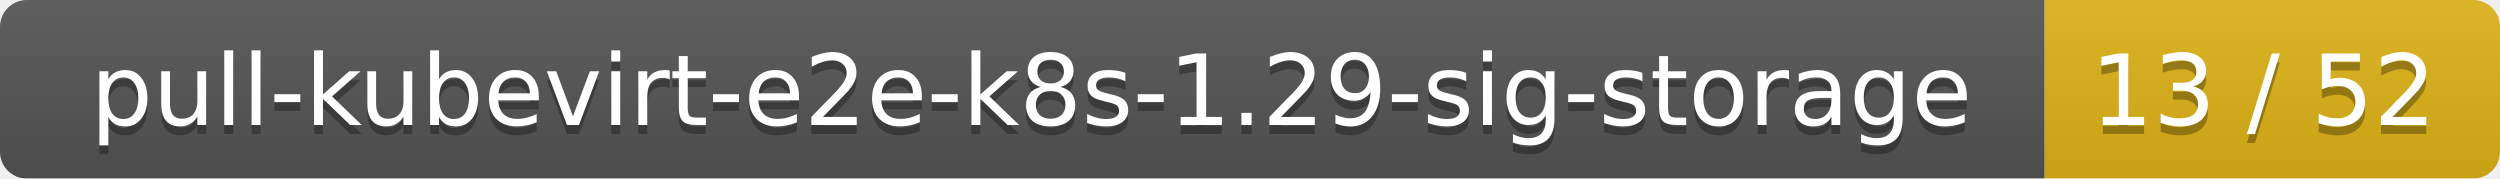
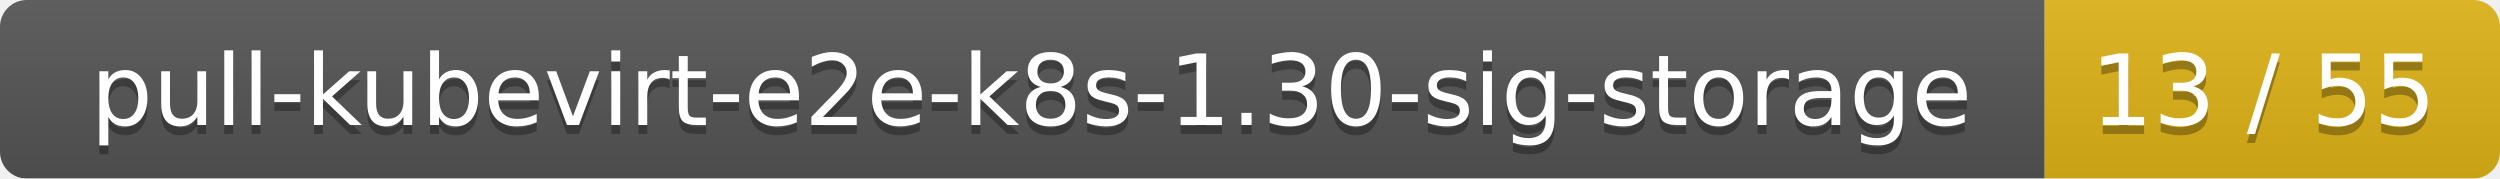
<svg xmlns="http://www.w3.org/2000/svg" width="280" height="20">
  <linearGradient id="smooth" x2="0" y2="100%">
    <stop offset="0" stop-color="#bbb" stop-opacity=".1" />
    <stop offset="1" stop-opacity=".1" />
  </linearGradient>
  <mask id="round">
    <rect width="280" height="20" rx="3" fill="#fff" />
  </mask>
  <g mask="url(#round)">
    <rect width="229" height="20" fill="#555" />
    <rect x="229" width="51" height="20" fill="#dfb317" />
    <rect width="280" height="20" fill="url(#smooth)" />
  </g>
  <g fill="#fff" text-anchor="middle" font-family="DejaVu Sans,Verdana,Geneva,sans-serif" font-size="11">
-     <text x="115.5" y="15" fill="#010101" fill-opacity=".3">pull-kubevirt-e2e-k8s-1.29-sig-storage</text>
-     <text x="115.5" y="14">pull-kubevirt-e2e-k8s-1.29-sig-storage</text>
-     <text x="253.5" y="15" fill="#010101" fill-opacity=".3">13 / 52</text>
-     <text x="253.5" y="14">13 / 52</text>
+     <text x="115.5" y="15" fill="#010101" fill-opacity=".3">pull-kubevirt-e2e-k8s-1.30-sig-storage</text>
+     <text x="115.5" y="14">pull-kubevirt-e2e-k8s-1.30-sig-storage</text>
+     <text x="253.5" y="15" fill="#010101" fill-opacity=".3">13 / 55</text>
+     <text x="253.5" y="14">13 / 55</text>
  </g>
</svg>
